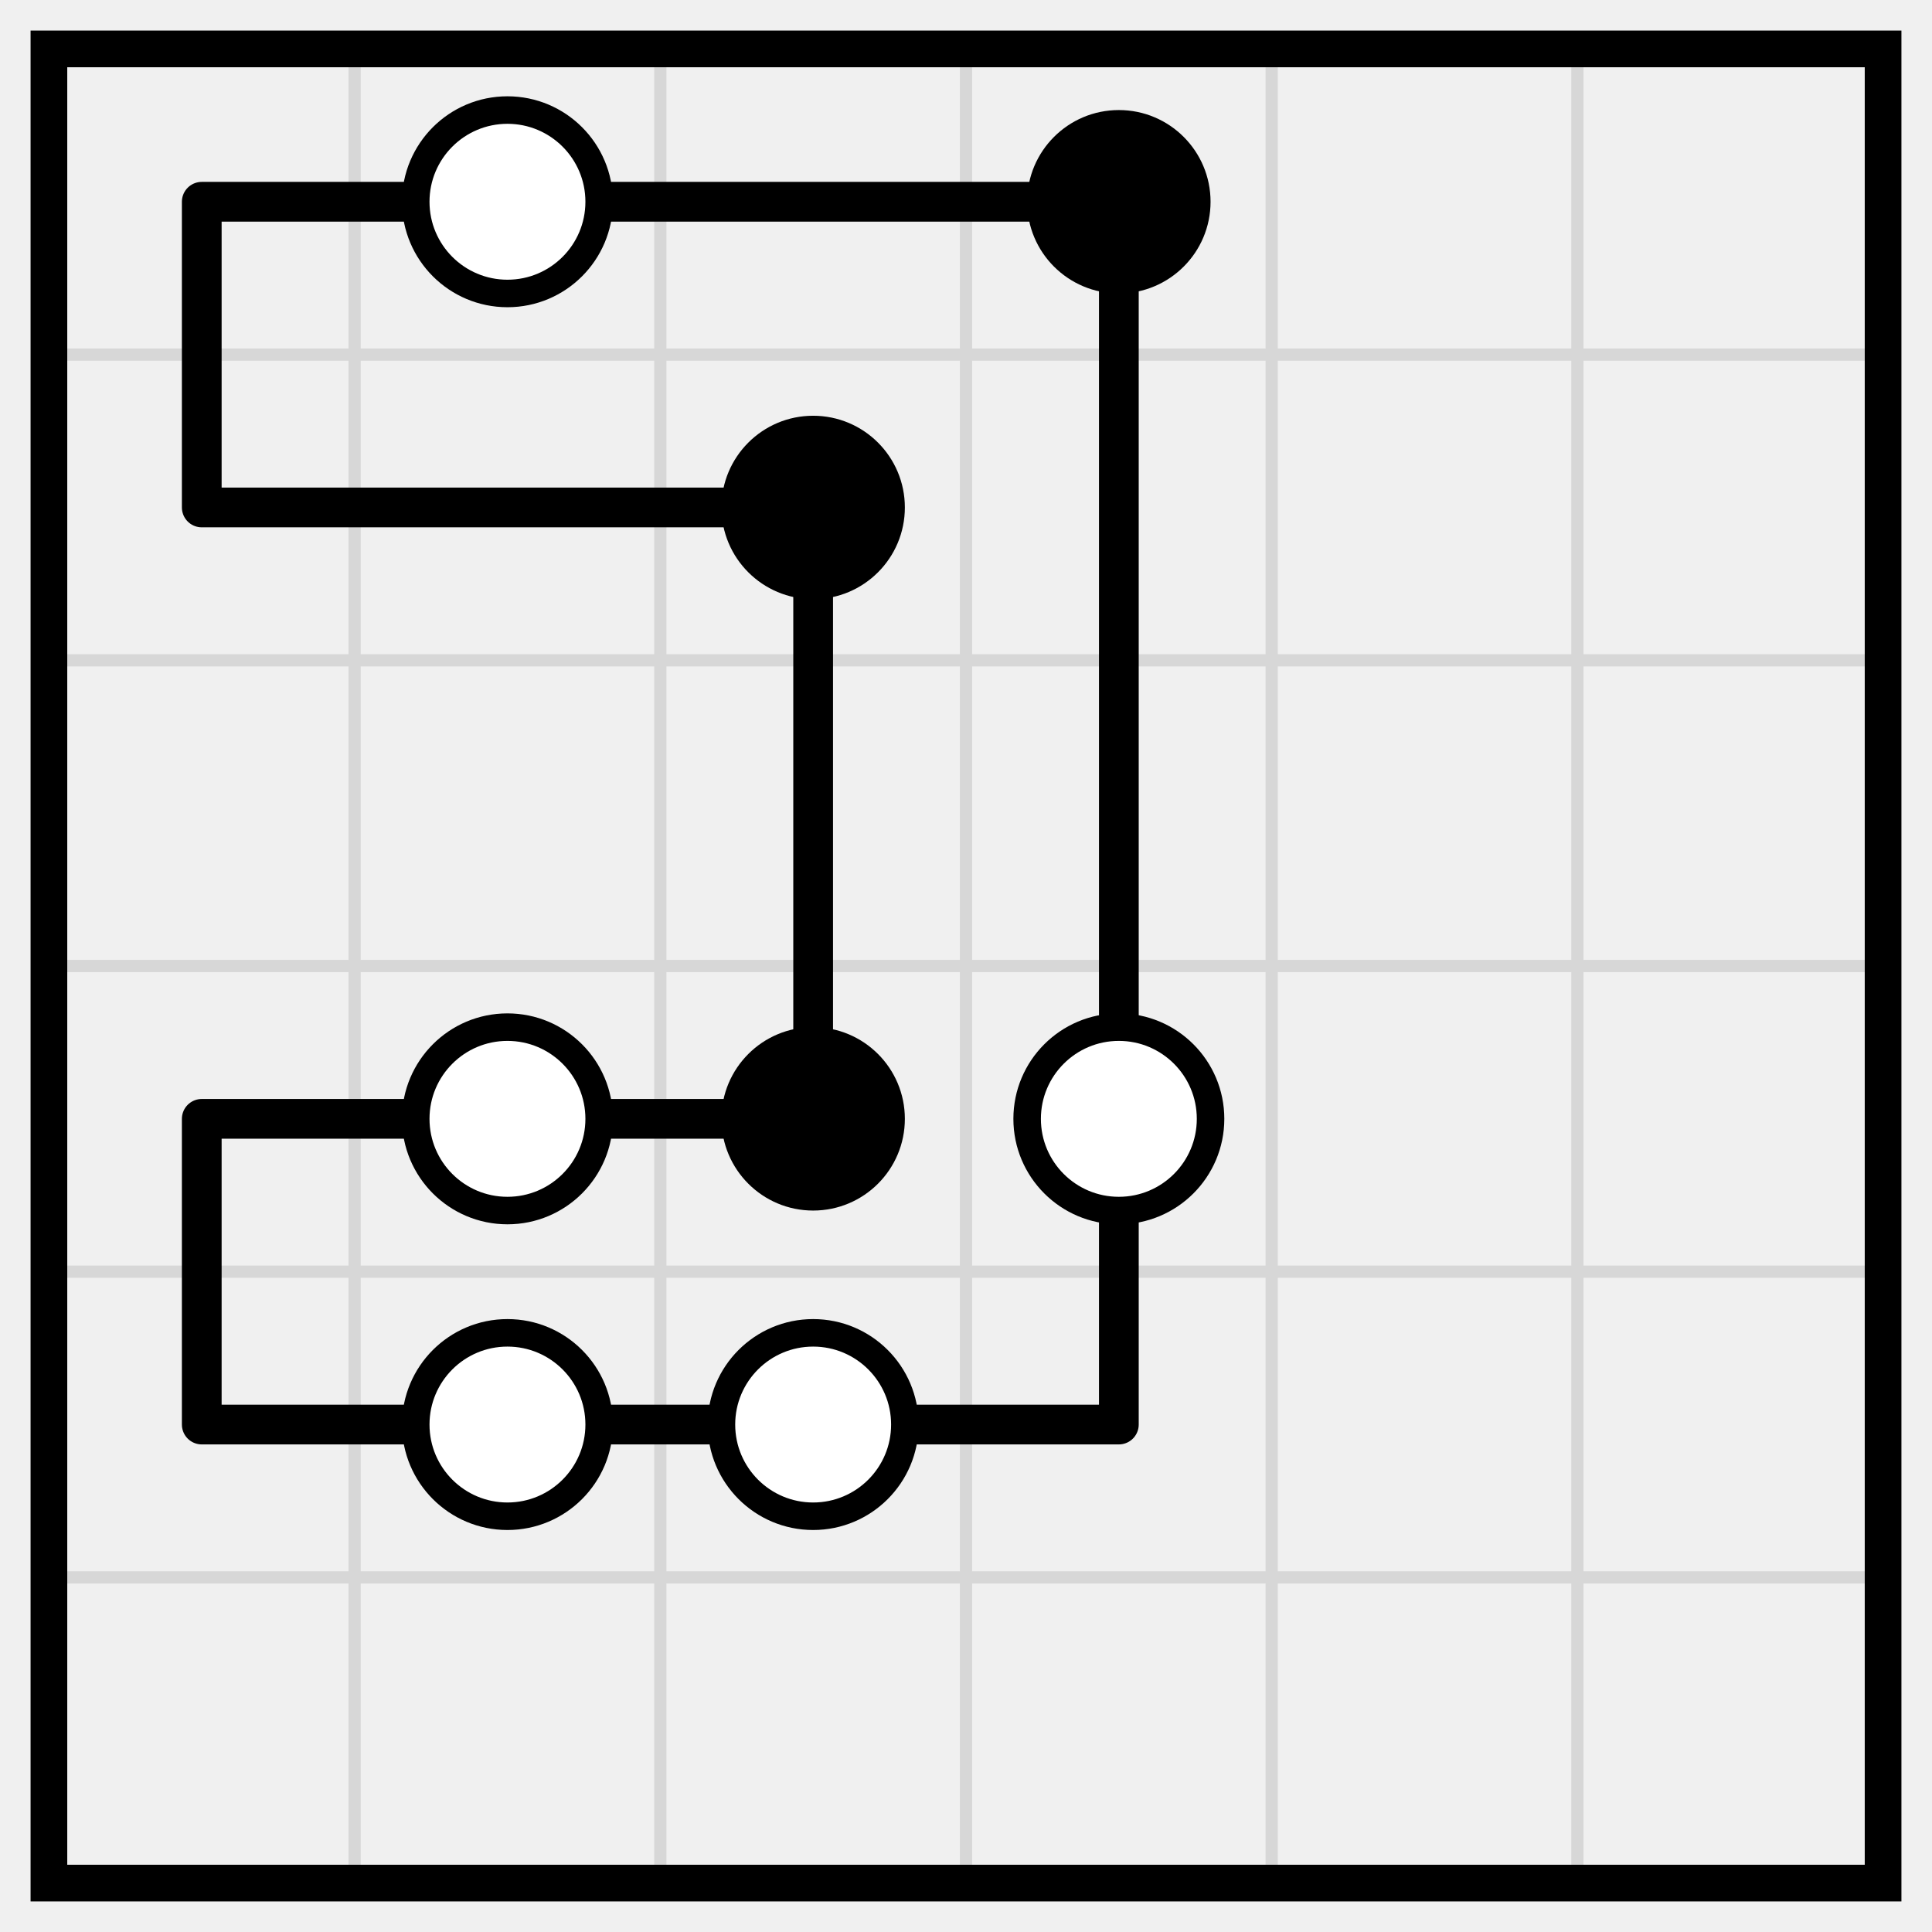
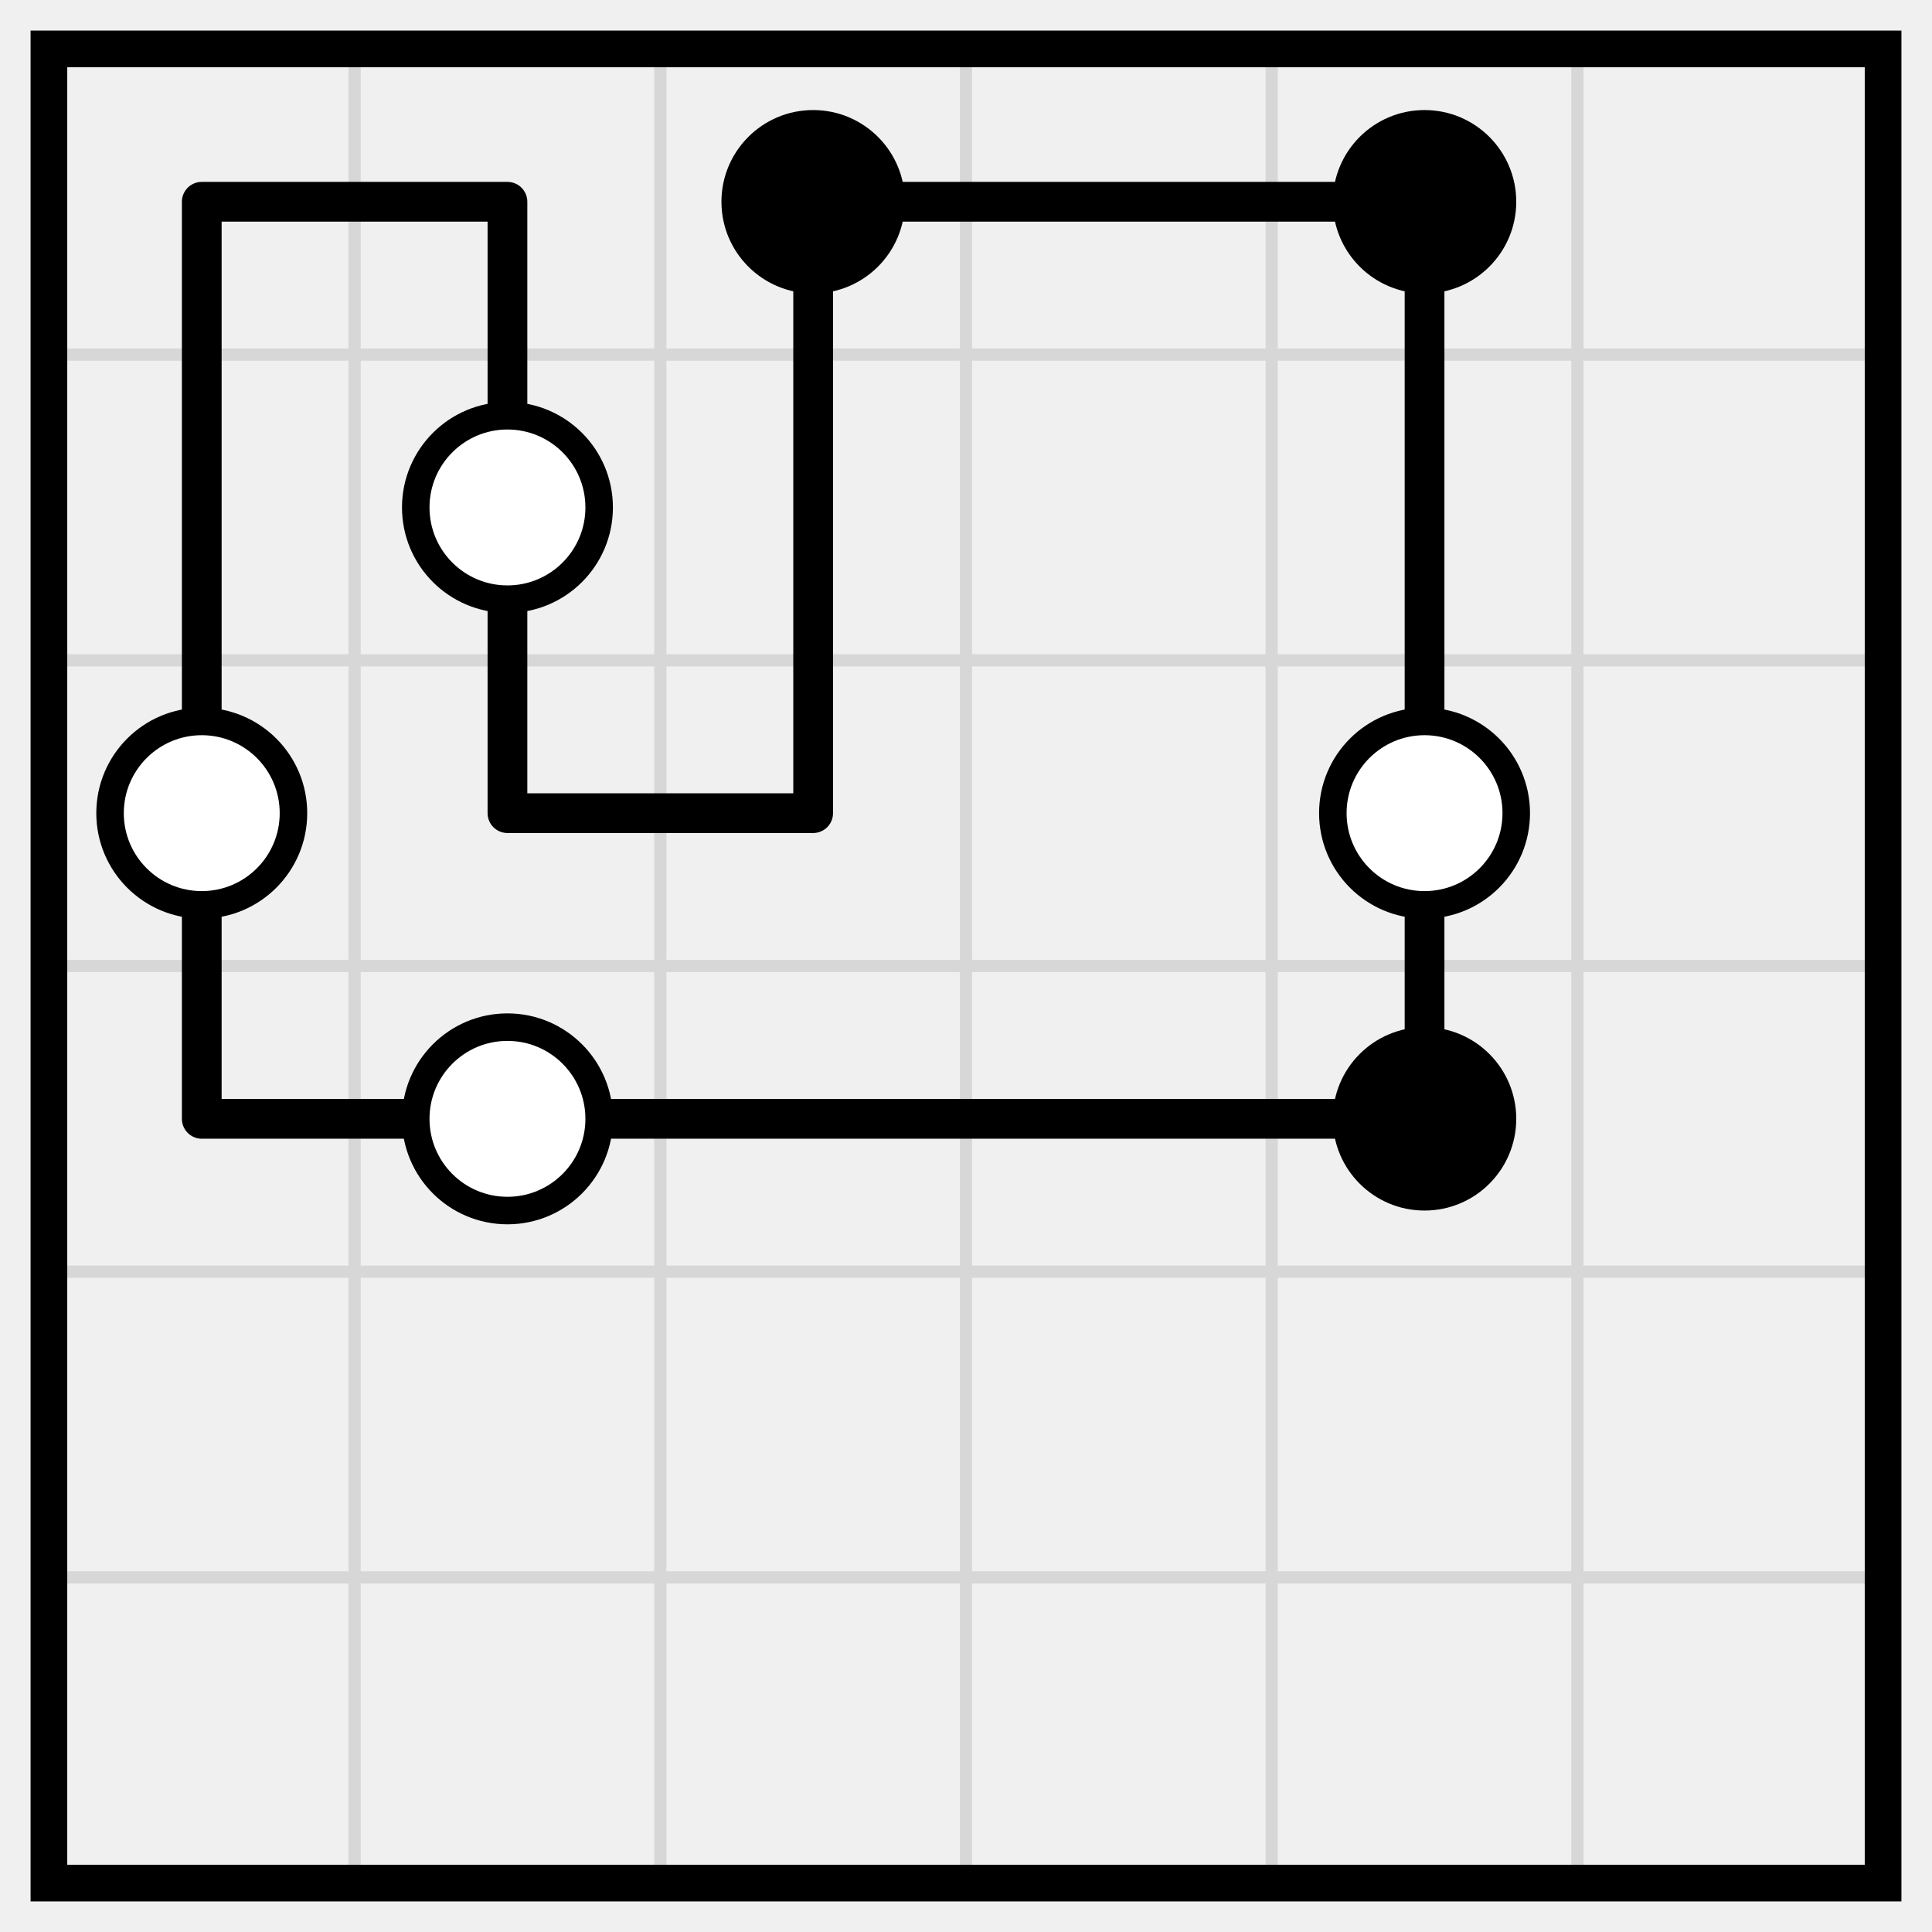
<svg xmlns="http://www.w3.org/2000/svg" class="p" viewBox="0 0 632 632" preserveAspectRatio="xMidYMid meet" shape-rendering="geometricPrecision">
  <path d="M16 116H616M16 216H616M16 316H616M16 416H616M16 516H616M116 16V616M216 16V616M316 16V616M416 16V616M516 16V616" fill="none" stroke="#d7d7d7" stroke-width="4" stroke-linecap="square" />
  <rect x="16" y="16" width="600" height="600" fill="none" stroke="#000" stroke-width="12" />
-   <path d="M66 66H166M166 66H266M266 66H366M66 166H166M166 166H266M66 366H166M166 366H266M66 466H166M166 466H266M266 466H366M66 66V166M366 66V166M266 166V266M366 166V266M266 266V366M366 266V366M66 366V466M366 366V466" fill="none" stroke="#000" stroke-width="13" stroke-linecap="round" />
-   <circle cx="166" cy="66" r="30" fill="#fff" stroke="#000" stroke-width="9" />
+   <path d="M66 66H166M266 66H366M366 66H466M166 266H266M66 366H166M166 366H266M266 366H366M366 366H466M66 66V166M166 66V166M266 66V166M466 66V166M66 166V266M166 166V266M266 166V266M466 166V266M66 266V366M466 266V366" fill="none" stroke="#000" stroke-width="13" stroke-linecap="round" />
  <g fill="#000">
-     <circle cx="366" cy="66" r="30" />
-     <circle cx="266" cy="166" r="30" />
+     <circle cx="266" cy="66" r="30" />
+     <circle cx="466" cy="66" r="30" />
  </g>
-   <circle cx="166" cy="366" r="30" fill="#fff" stroke="#000" stroke-width="9" />
-   <circle cx="266" cy="366" r="30" fill="#000" />
  <g fill="#fff" stroke="#000" stroke-width="9">
-     <circle cx="366" cy="366" r="30" />
-     <circle cx="166" cy="466" r="30" />
-     <circle cx="266" cy="466" r="30" />
+     <circle cx="166" cy="166" r="30" />
+     <circle cx="66" cy="266" r="30" />
+     <circle cx="466" cy="266" r="30" />
+     <circle cx="166" cy="366" r="30" />
  </g>
+   <circle cx="466" cy="366" r="30" fill="#000" />
</svg>
